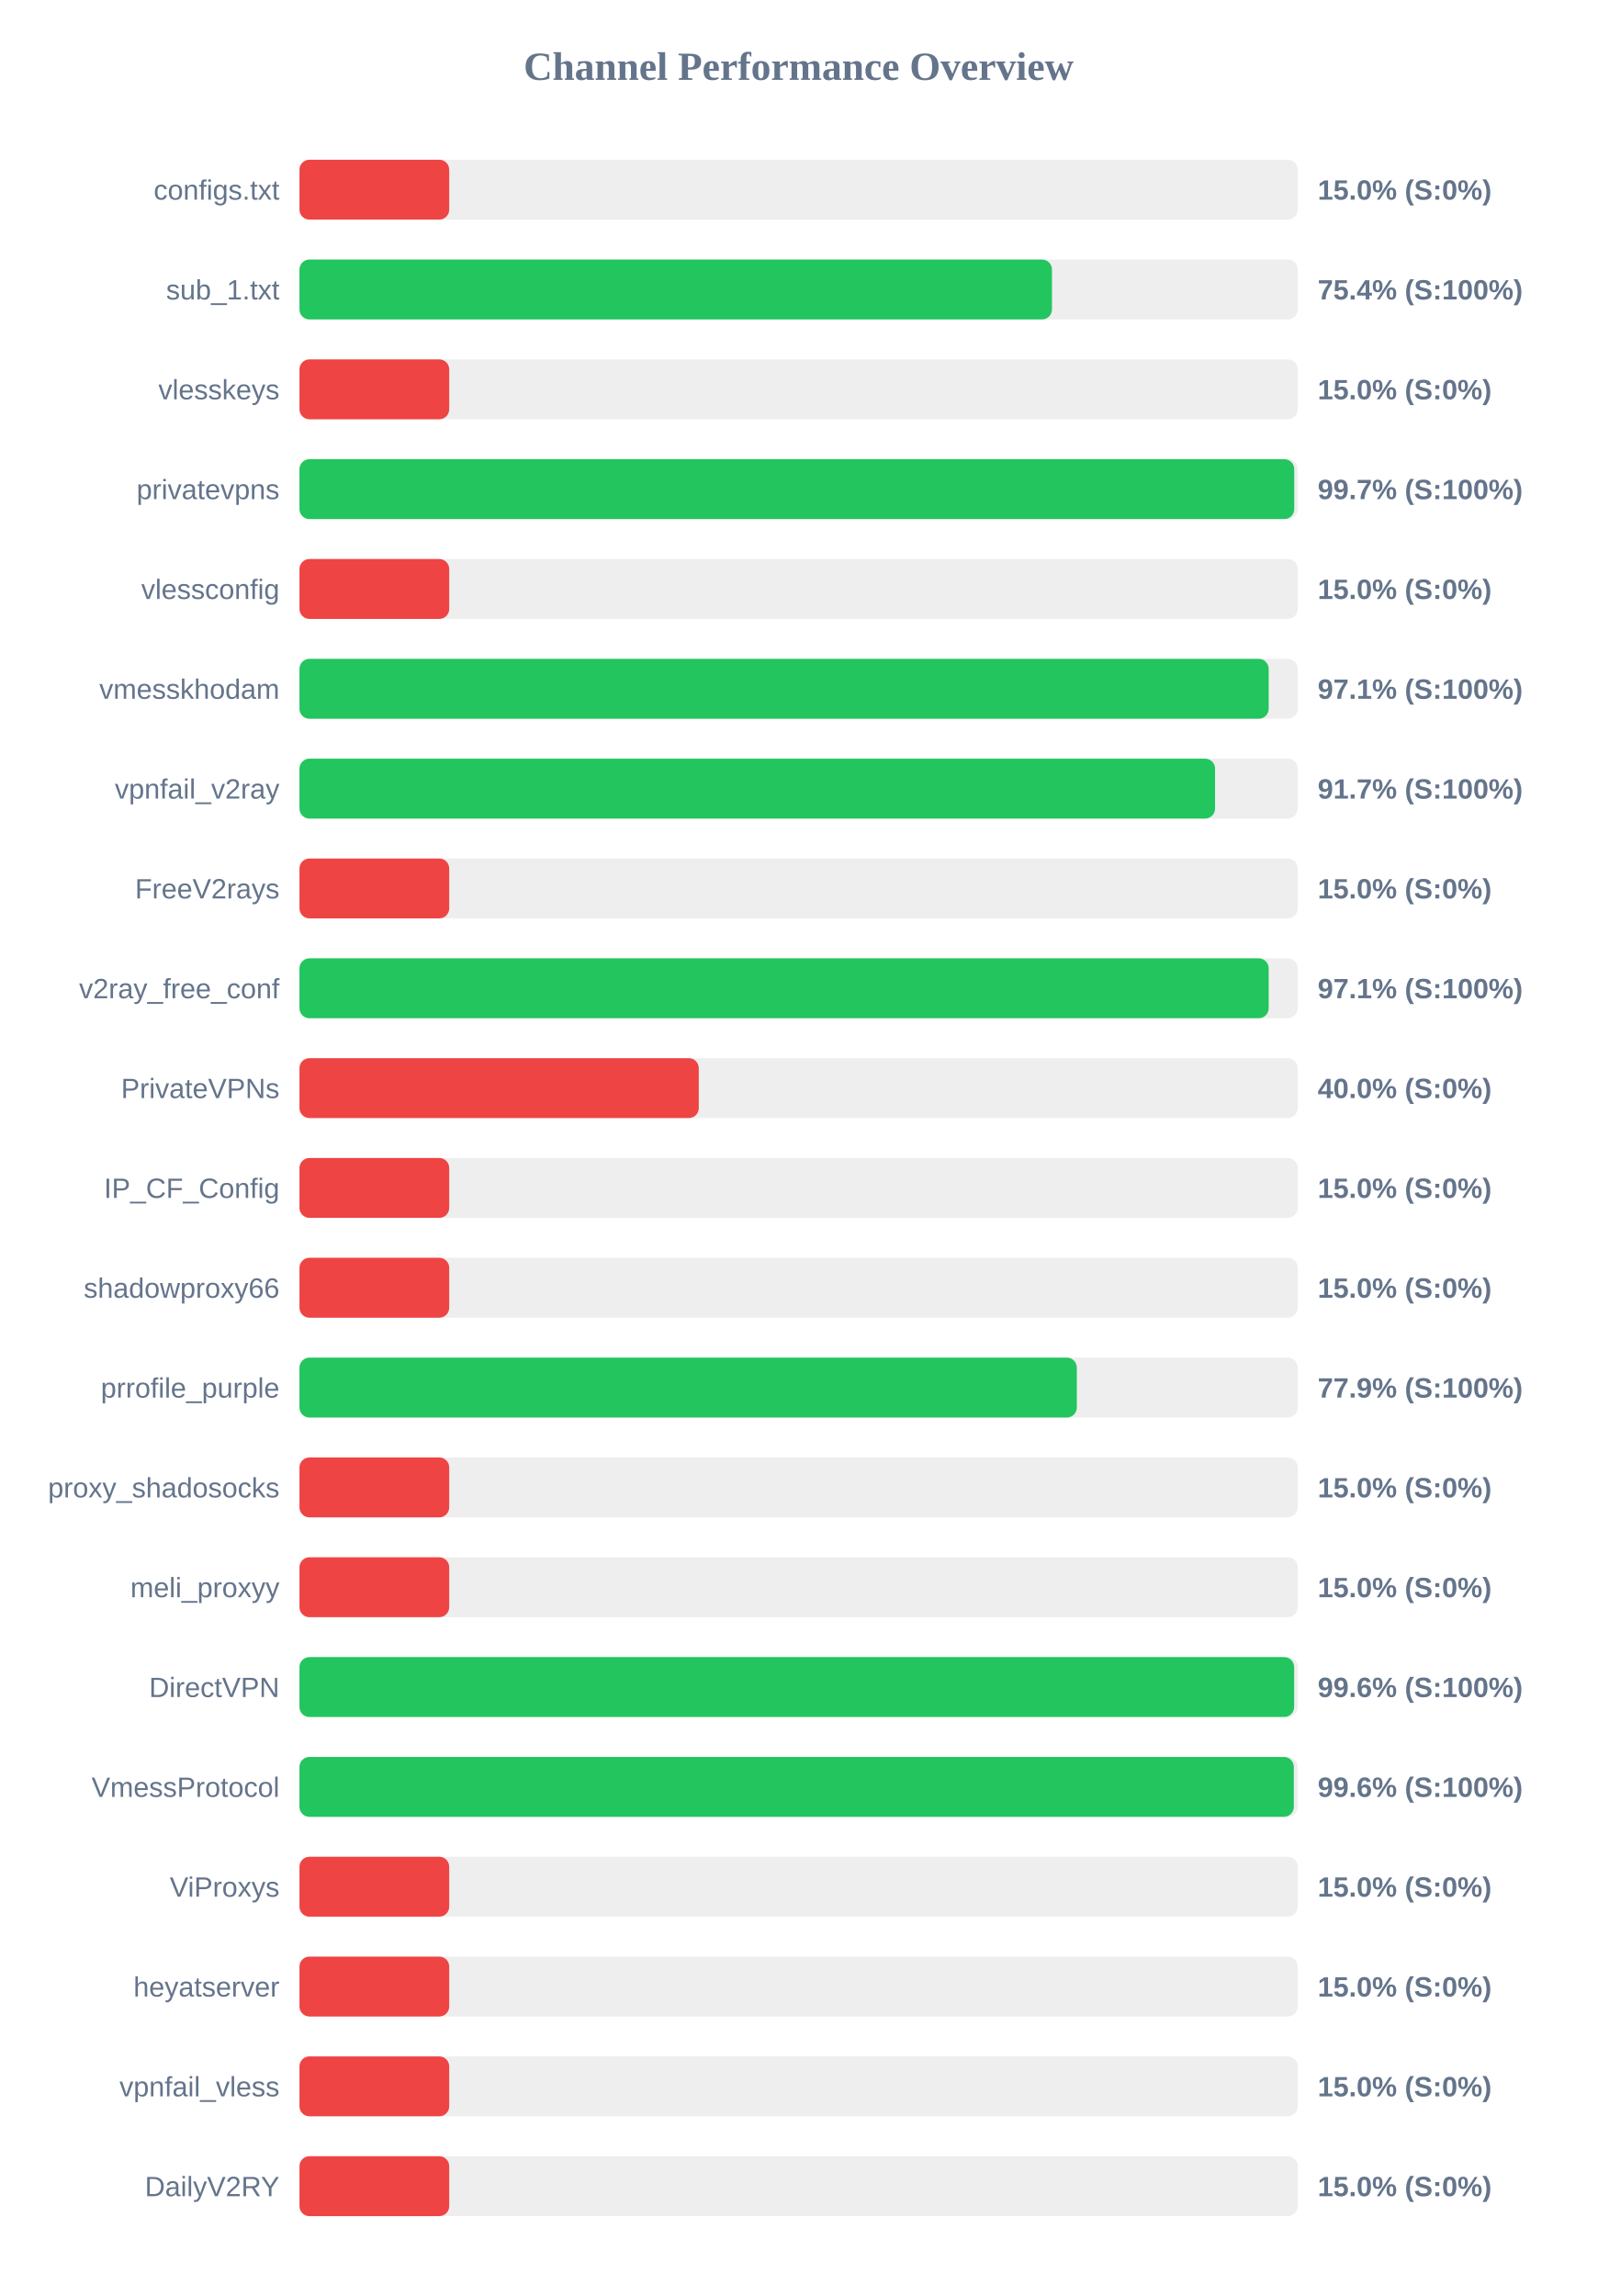
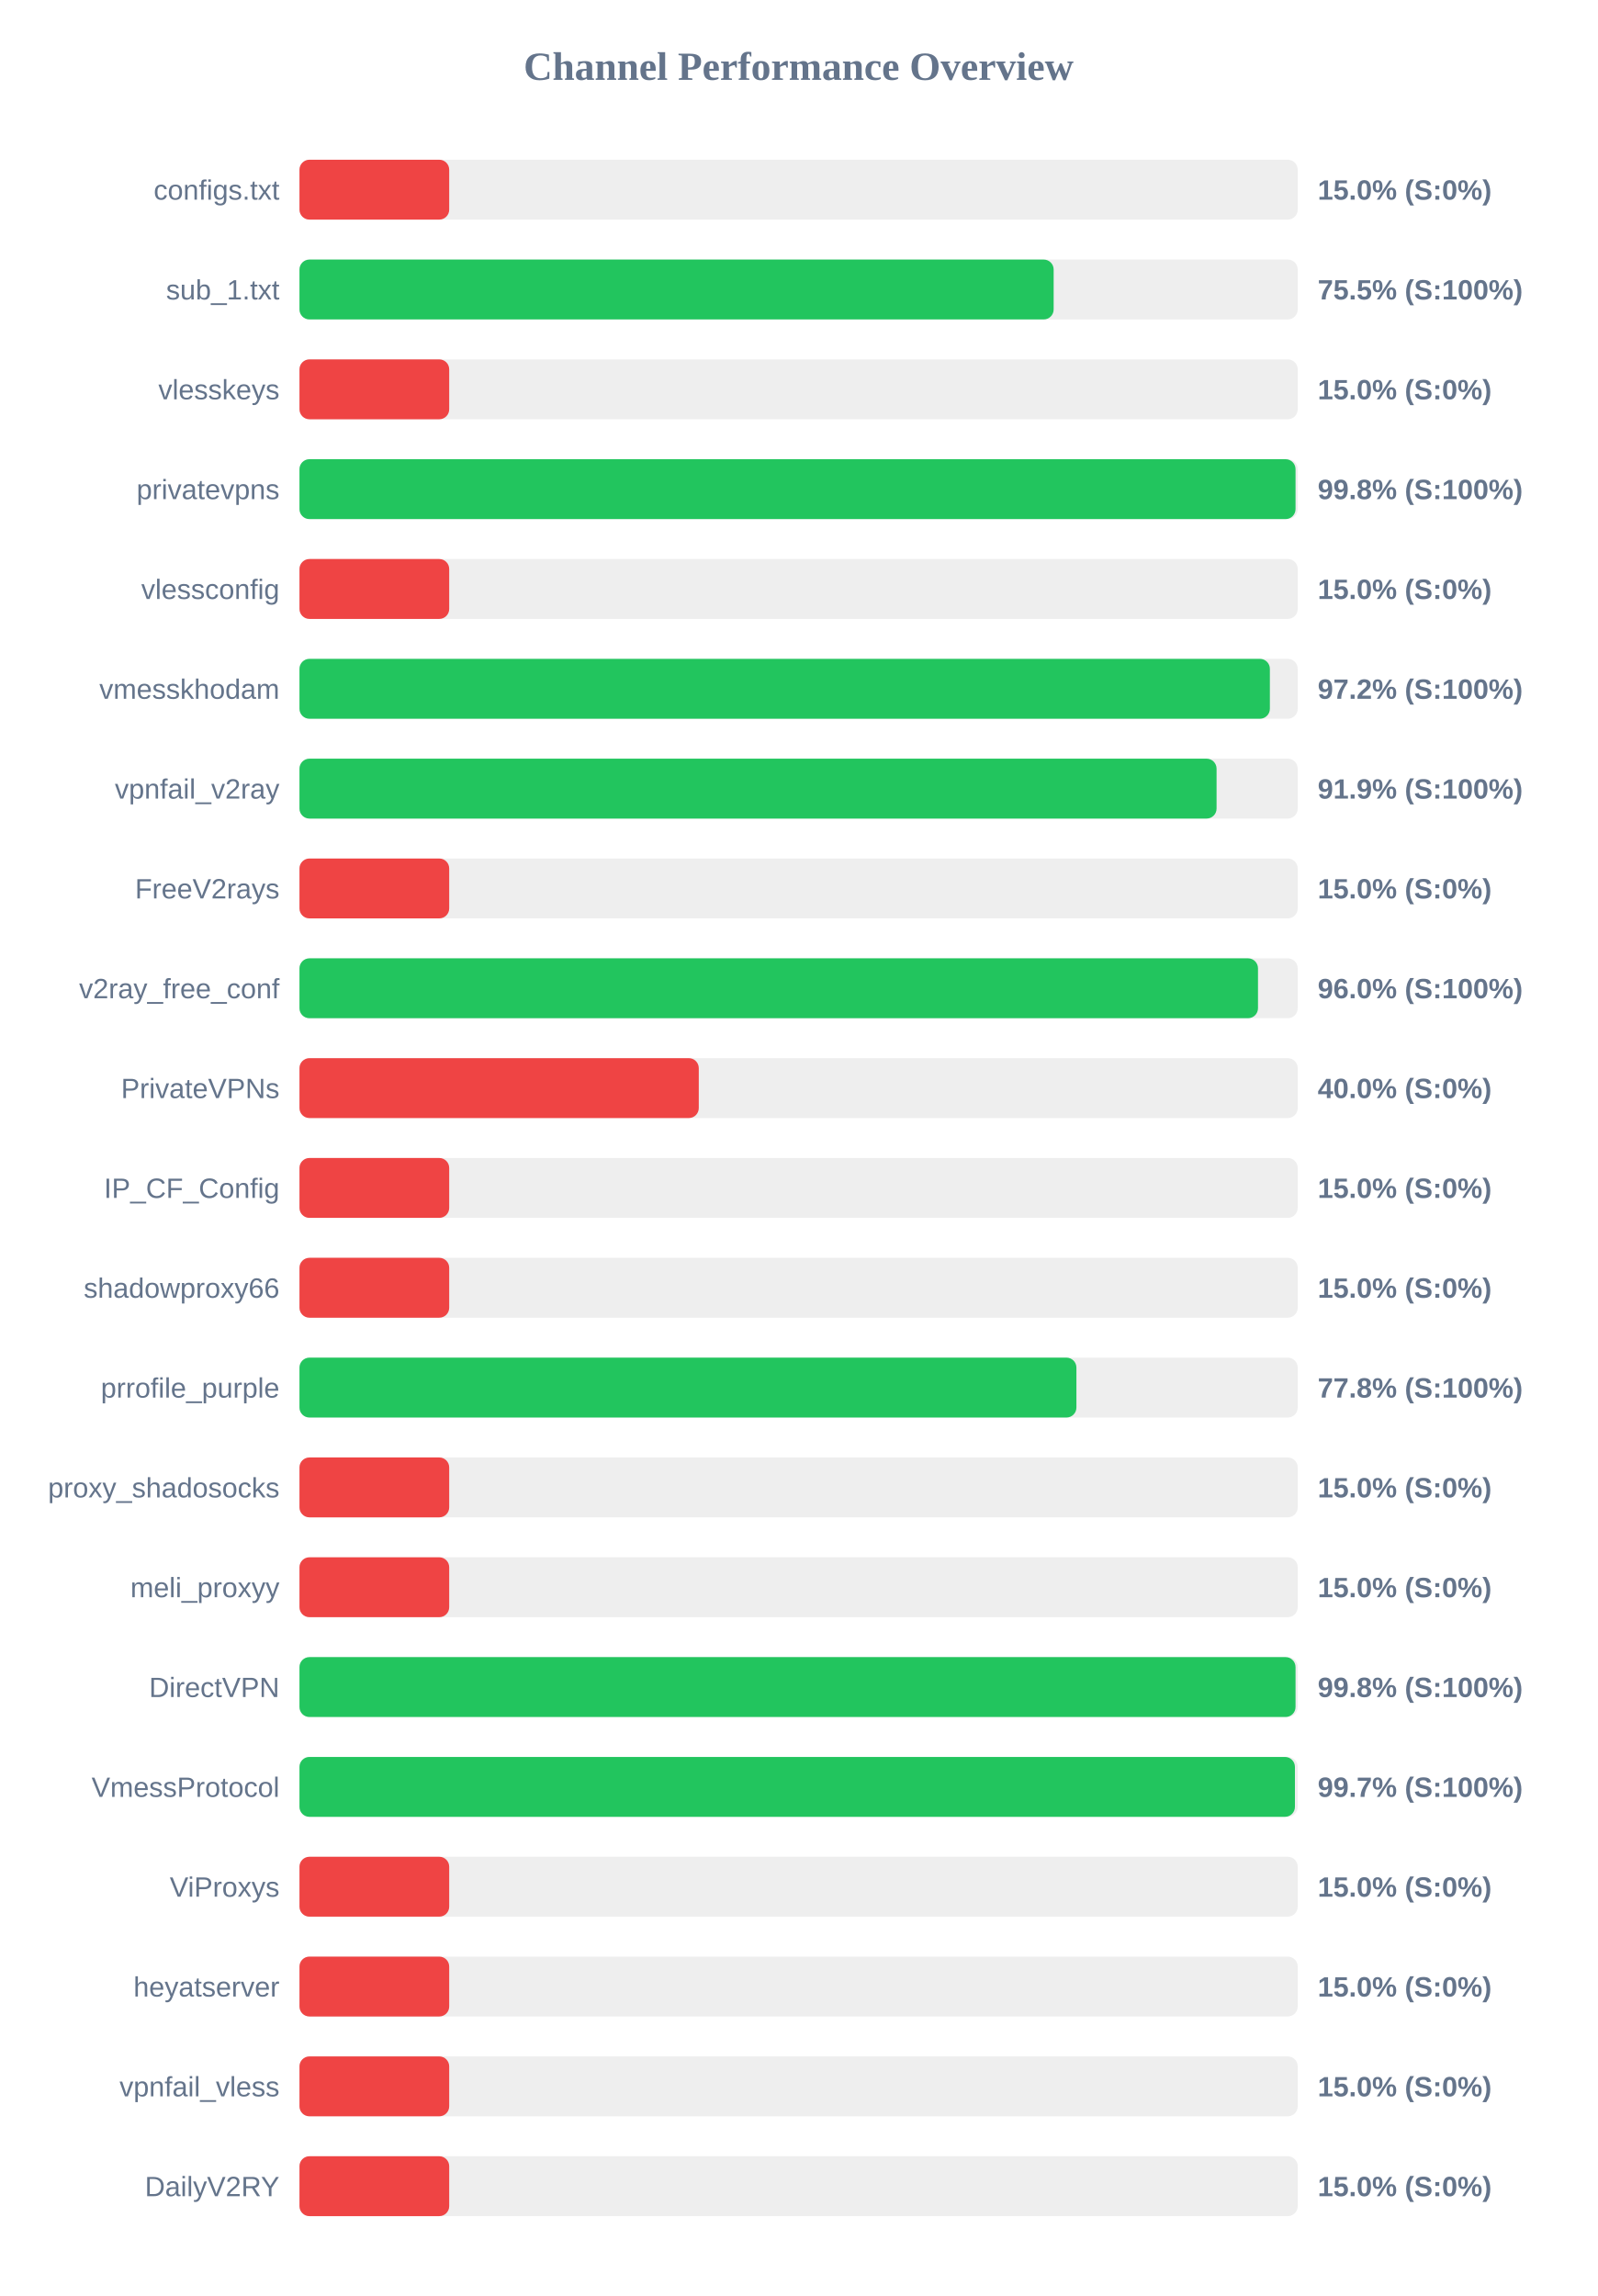
<svg xmlns="http://www.w3.org/2000/svg" width="800" height="1150" version="1.1">
  <style>
        .row { font: 14px Arial; fill: #64748b; }
        .score { font: bold 14px Arial; fill: #64748b; }
    </style>
  <text x="400" y="40" text-anchor="middle" font-size="20px" font-weight="bold" fill="#64748b">Channel Performance Overview</text>
  <rect x="150" y="80" width="500" height="30" fill="#eee" rx="5" />
  <rect x="150" y="80" width="75.0" height="30" fill="#ef4444" rx="5" />
  <text x="140" y="100" text-anchor="end" class="row">configs.txt</text>
  <text x="660" y="100" text-anchor="start" class="score">15.0% (S:0%)</text>
  <rect x="150" y="130" width="500" height="30" fill="#eee" rx="5" />
-   <rect x="150" y="130" width="376.9" height="30" fill="#22c55e" rx="5" />
+   <rect x="150" y="130" width="377.75" height="30" fill="#22c55e" rx="5" />
  <text x="140" y="150" text-anchor="end" class="row">sub_1.txt</text>
-   <text x="660" y="150" text-anchor="start" class="score">75.4% (S:100%)</text>
+   <text x="660" y="150" text-anchor="start" class="score">75.5% (S:100%)</text>
  <rect x="150" y="180" width="500" height="30" fill="#eee" rx="5" />
  <rect x="150" y="180" width="75.0" height="30" fill="#ef4444" rx="5" />
  <text x="140" y="200" text-anchor="end" class="row">vlesskeys</text>
  <text x="660" y="200" text-anchor="start" class="score">15.0% (S:0%)</text>
  <rect x="150" y="230" width="500" height="30" fill="#eee" rx="5" />
-   <rect x="150" y="230" width="498.25" height="30" fill="#22c55e" rx="5" />
+   <rect x="150" y="230" width="498.9" height="30" fill="#22c55e" rx="5" />
  <text x="140" y="250" text-anchor="end" class="row">privatevpns</text>
-   <text x="660" y="250" text-anchor="start" class="score">99.7% (S:100%)</text>
+   <text x="660" y="250" text-anchor="start" class="score">99.8% (S:100%)</text>
  <rect x="150" y="280" width="500" height="30" fill="#eee" rx="5" />
  <rect x="150" y="280" width="75.0" height="30" fill="#ef4444" rx="5" />
  <text x="140" y="300" text-anchor="end" class="row">vlessconfig</text>
  <text x="660" y="300" text-anchor="start" class="score">15.0% (S:0%)</text>
  <rect x="150" y="330" width="500" height="30" fill="#eee" rx="5" />
-   <rect x="150" y="330" width="485.45" height="30" fill="#22c55e" rx="5" />
+   <rect x="150" y="330" width="486.05" height="30" fill="#22c55e" rx="5" />
  <text x="140" y="350" text-anchor="end" class="row">vmesskhodam</text>
-   <text x="660" y="350" text-anchor="start" class="score">97.1% (S:100%)</text>
+   <text x="660" y="350" text-anchor="start" class="score">97.2% (S:100%)</text>
  <rect x="150" y="380" width="500" height="30" fill="#eee" rx="5" />
-   <rect x="150" y="380" width="458.6" height="30" fill="#22c55e" rx="5" />
+   <rect x="150" y="380" width="459.35" height="30" fill="#22c55e" rx="5" />
  <text x="140" y="400" text-anchor="end" class="row">vpnfail_v2ray</text>
-   <text x="660" y="400" text-anchor="start" class="score">91.7% (S:100%)</text>
+   <text x="660" y="400" text-anchor="start" class="score">91.9% (S:100%)</text>
  <rect x="150" y="430" width="500" height="30" fill="#eee" rx="5" />
  <rect x="150" y="430" width="75.0" height="30" fill="#ef4444" rx="5" />
  <text x="140" y="450" text-anchor="end" class="row">FreeV2rays</text>
  <text x="660" y="450" text-anchor="start" class="score">15.0% (S:0%)</text>
  <rect x="150" y="480" width="500" height="30" fill="#eee" rx="5" />
-   <rect x="150" y="480" width="485.45" height="30" fill="#22c55e" rx="5" />
+   <rect x="150" y="480" width="480.1" height="30" fill="#22c55e" rx="5" />
  <text x="140" y="500" text-anchor="end" class="row">v2ray_free_conf</text>
-   <text x="660" y="500" text-anchor="start" class="score">97.1% (S:100%)</text>
+   <text x="660" y="500" text-anchor="start" class="score">96.0% (S:100%)</text>
  <rect x="150" y="530" width="500" height="30" fill="#eee" rx="5" />
  <rect x="150" y="530" width="200.0" height="30" fill="#ef4444" rx="5" />
  <text x="140" y="550" text-anchor="end" class="row">PrivateVPNs</text>
  <text x="660" y="550" text-anchor="start" class="score">40.0% (S:0%)</text>
  <rect x="150" y="580" width="500" height="30" fill="#eee" rx="5" />
  <rect x="150" y="580" width="75.0" height="30" fill="#ef4444" rx="5" />
  <text x="140" y="600" text-anchor="end" class="row">IP_CF_Config</text>
  <text x="660" y="600" text-anchor="start" class="score">15.0% (S:0%)</text>
  <rect x="150" y="630" width="500" height="30" fill="#eee" rx="5" />
  <rect x="150" y="630" width="75.0" height="30" fill="#ef4444" rx="5" />
  <text x="140" y="650" text-anchor="end" class="row">shadowproxy66</text>
  <text x="660" y="650" text-anchor="start" class="score">15.0% (S:0%)</text>
  <rect x="150" y="680" width="500" height="30" fill="#eee" rx="5" />
-   <rect x="150" y="680" width="389.35" height="30" fill="#22c55e" rx="5" />
+   <rect x="150" y="680" width="389.15" height="30" fill="#22c55e" rx="5" />
  <text x="140" y="700" text-anchor="end" class="row">prrofile_purple</text>
-   <text x="660" y="700" text-anchor="start" class="score">77.9% (S:100%)</text>
+   <text x="660" y="700" text-anchor="start" class="score">77.8% (S:100%)</text>
  <rect x="150" y="730" width="500" height="30" fill="#eee" rx="5" />
  <rect x="150" y="730" width="75.0" height="30" fill="#ef4444" rx="5" />
  <text x="140" y="750" text-anchor="end" class="row">proxy_shadosocks</text>
  <text x="660" y="750" text-anchor="start" class="score">15.0% (S:0%)</text>
  <rect x="150" y="780" width="500" height="30" fill="#eee" rx="5" />
  <rect x="150" y="780" width="75.0" height="30" fill="#ef4444" rx="5" />
  <text x="140" y="800" text-anchor="end" class="row">meli_proxyy</text>
  <text x="660" y="800" text-anchor="start" class="score">15.0% (S:0%)</text>
  <rect x="150" y="830" width="500" height="30" fill="#eee" rx="5" />
-   <rect x="150" y="830" width="498.2" height="30" fill="#22c55e" rx="5" />
+   <rect x="150" y="830" width="498.9" height="30" fill="#22c55e" rx="5" />
  <text x="140" y="850" text-anchor="end" class="row">DirectVPN</text>
-   <text x="660" y="850" text-anchor="start" class="score">99.6% (S:100%)</text>
+   <text x="660" y="850" text-anchor="start" class="score">99.8% (S:100%)</text>
  <rect x="150" y="880" width="500" height="30" fill="#eee" rx="5" />
-   <rect x="150" y="880" width="498.05" height="30" fill="#22c55e" rx="5" />
+   <rect x="150" y="880" width="498.6" height="30" fill="#22c55e" rx="5" />
  <text x="140" y="900" text-anchor="end" class="row">VmessProtocol</text>
-   <text x="660" y="900" text-anchor="start" class="score">99.6% (S:100%)</text>
+   <text x="660" y="900" text-anchor="start" class="score">99.7% (S:100%)</text>
  <rect x="150" y="930" width="500" height="30" fill="#eee" rx="5" />
  <rect x="150" y="930" width="75.0" height="30" fill="#ef4444" rx="5" />
  <text x="140" y="950" text-anchor="end" class="row">ViProxys</text>
  <text x="660" y="950" text-anchor="start" class="score">15.0% (S:0%)</text>
  <rect x="150" y="980" width="500" height="30" fill="#eee" rx="5" />
  <rect x="150" y="980" width="75.0" height="30" fill="#ef4444" rx="5" />
  <text x="140" y="1000" text-anchor="end" class="row">heyatserver</text>
  <text x="660" y="1000" text-anchor="start" class="score">15.0% (S:0%)</text>
  <rect x="150" y="1030" width="500" height="30" fill="#eee" rx="5" />
  <rect x="150" y="1030" width="75.0" height="30" fill="#ef4444" rx="5" />
  <text x="140" y="1050" text-anchor="end" class="row">vpnfail_vless</text>
  <text x="660" y="1050" text-anchor="start" class="score">15.0% (S:0%)</text>
  <rect x="150" y="1080" width="500" height="30" fill="#eee" rx="5" />
  <rect x="150" y="1080" width="75.0" height="30" fill="#ef4444" rx="5" />
  <text x="140" y="1100" text-anchor="end" class="row">DailyV2RY</text>
  <text x="660" y="1100" text-anchor="start" class="score">15.0% (S:0%)</text>
</svg>
